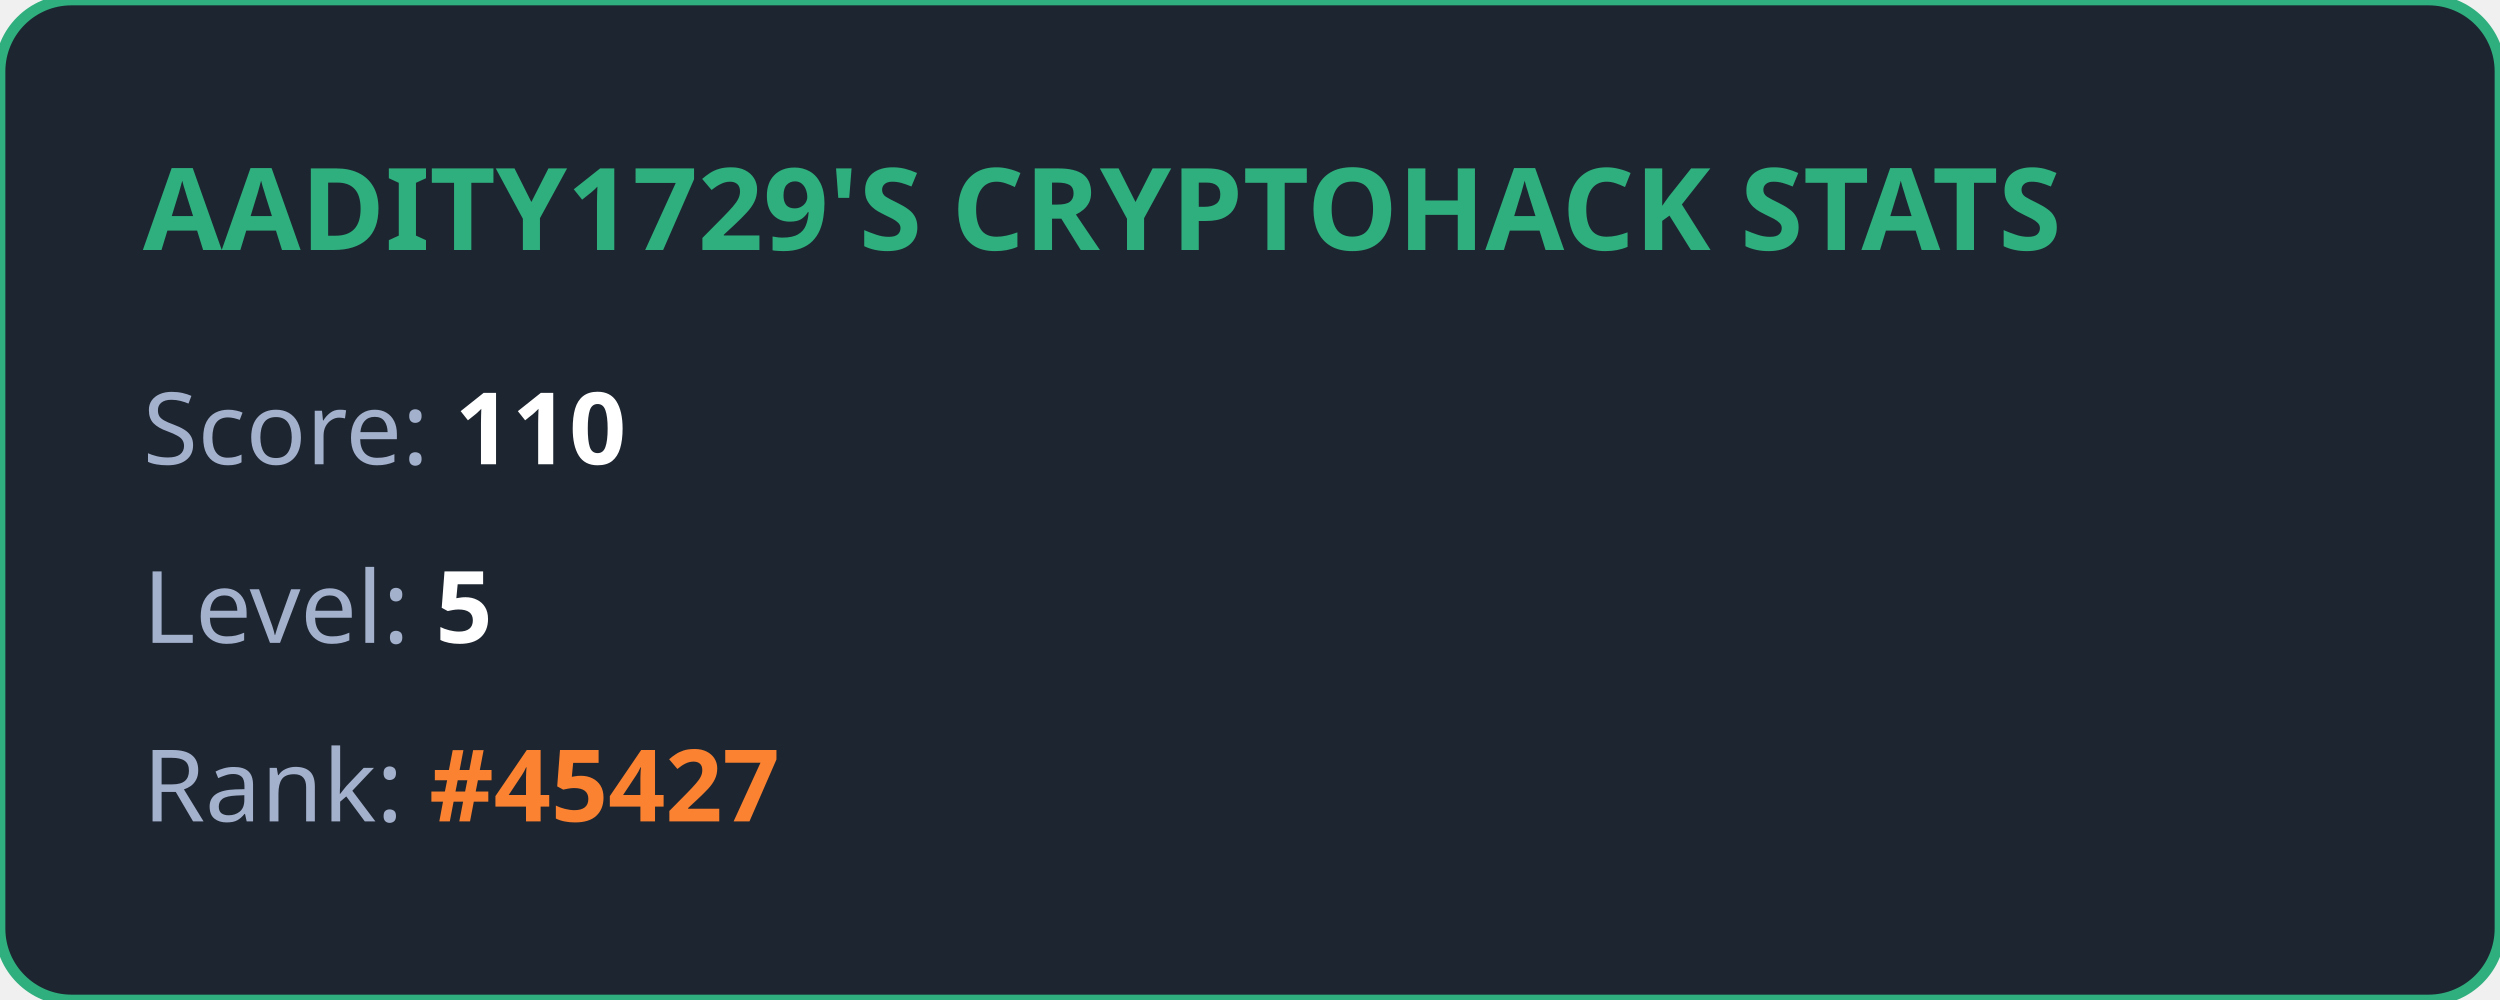
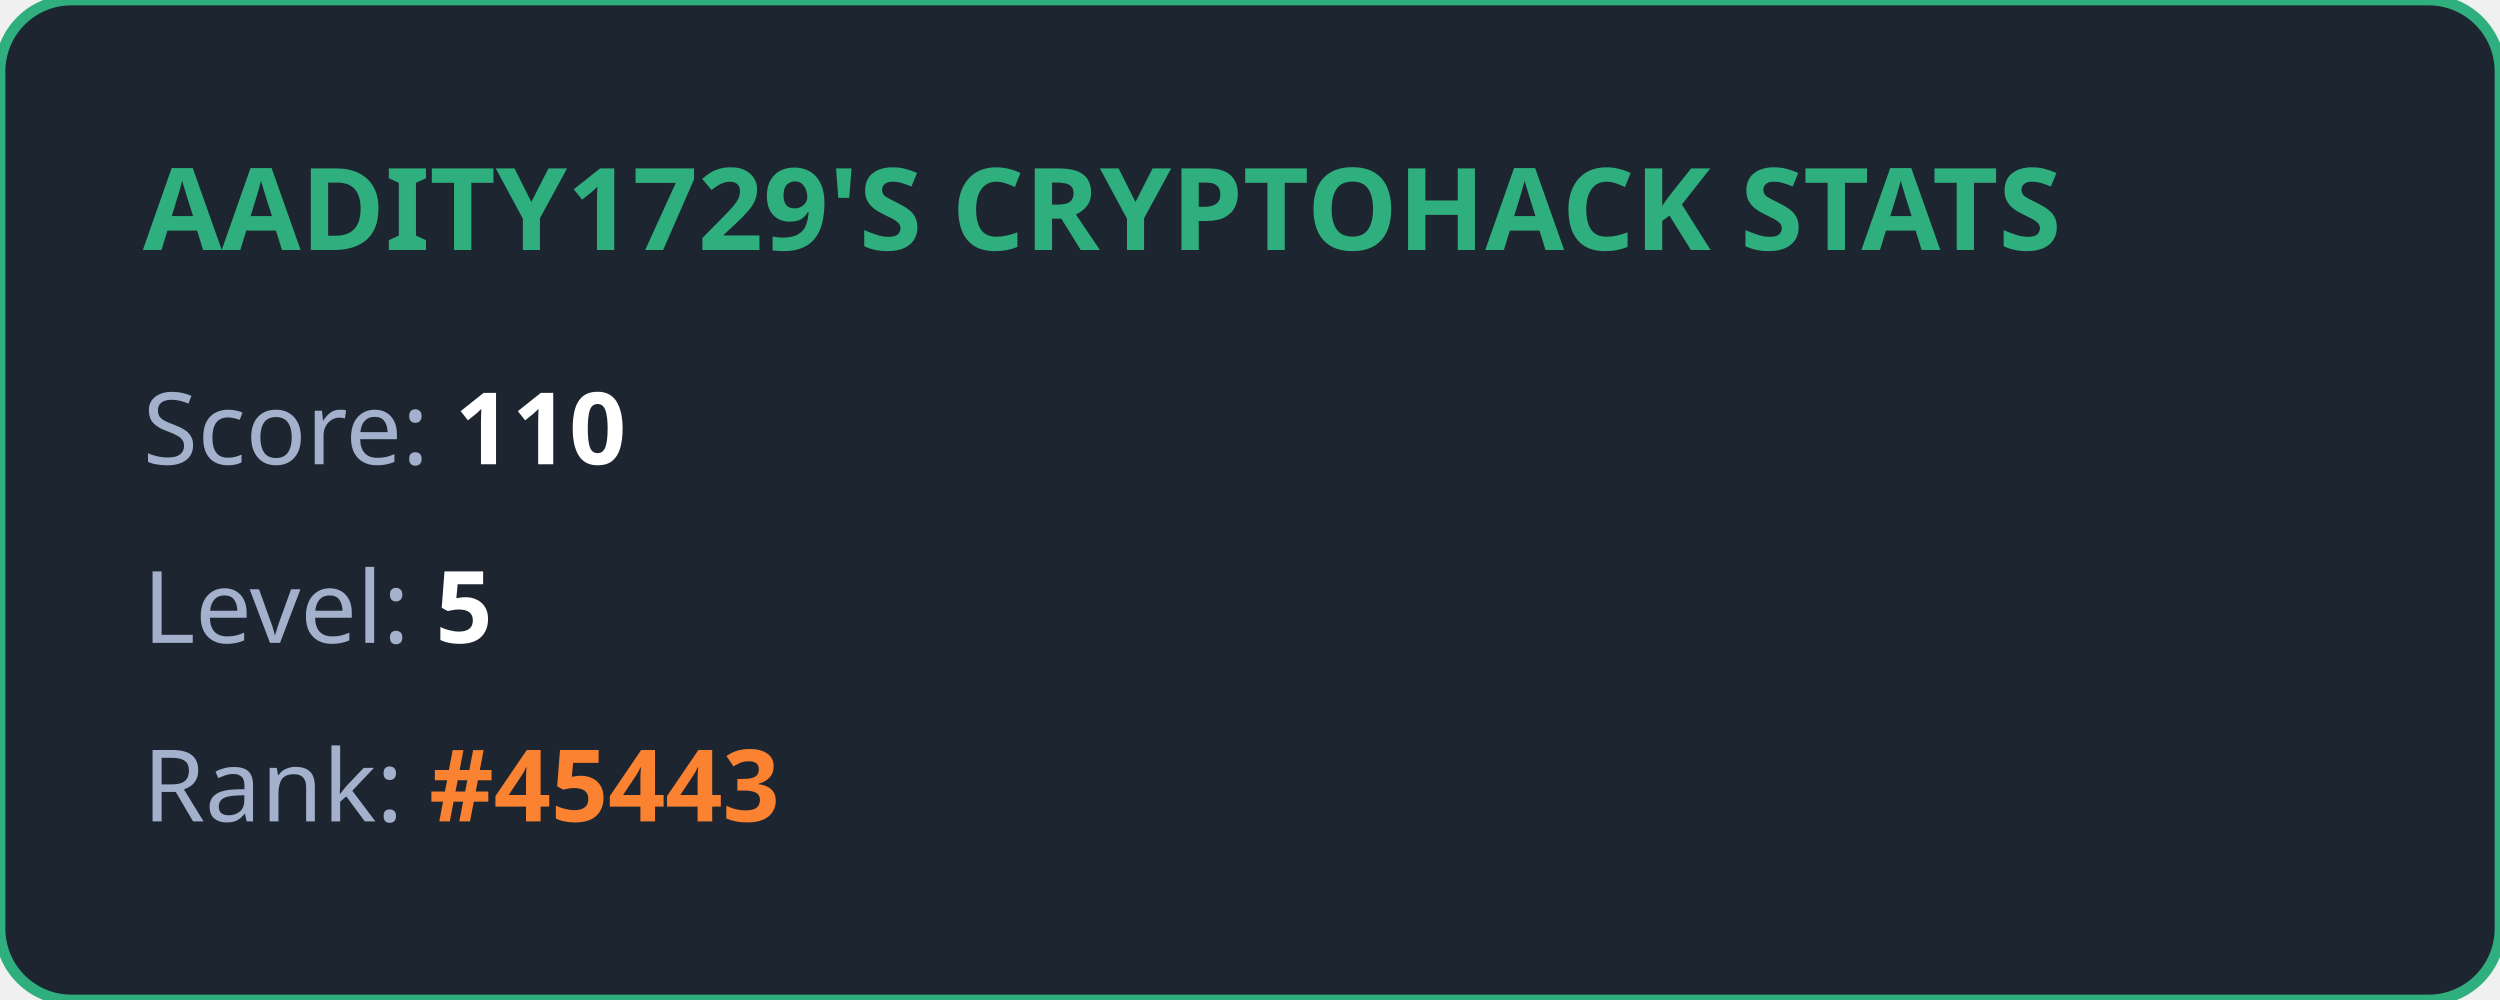
<svg xmlns="http://www.w3.org/2000/svg" width="350" height="140" viewBox="0 0 350 140" fill="none">
  <style>
            .title { font: bold 16px 'Segoe UI', Ubuntu, sans-serif; fill: #2eaf7d; }
            .stat { font: 14px 'Segoe UI', Ubuntu, sans-serif; fill: #a4b1cd; }
            .value { font-weight: bold; fill: #ffffff; }
            .highlight { font-weight: bold; fill: #fa8231; }
        </style>
  <rect width="100%" height="100%" rx="10" fill="#1d2530" stroke="#2eaf7d" stroke-width="1.5" />
  <text x="20" y="35" class="title">AADITY1729'S CRYPTOHACK STATS</text>
  <text x="20" y="65" class="stat">Score: <tspan class="value">110</tspan>
  </text>
  <text x="20" y="90" class="stat">Level: <tspan class="value">5</tspan>
  </text>
-   <text x="20" y="115" class="stat">Rank: <tspan class="highlight">#45427</tspan>
+   <text x="20" y="115" class="stat">Rank: <tspan class="highlight">#45443</tspan>
  </text>
</svg>
